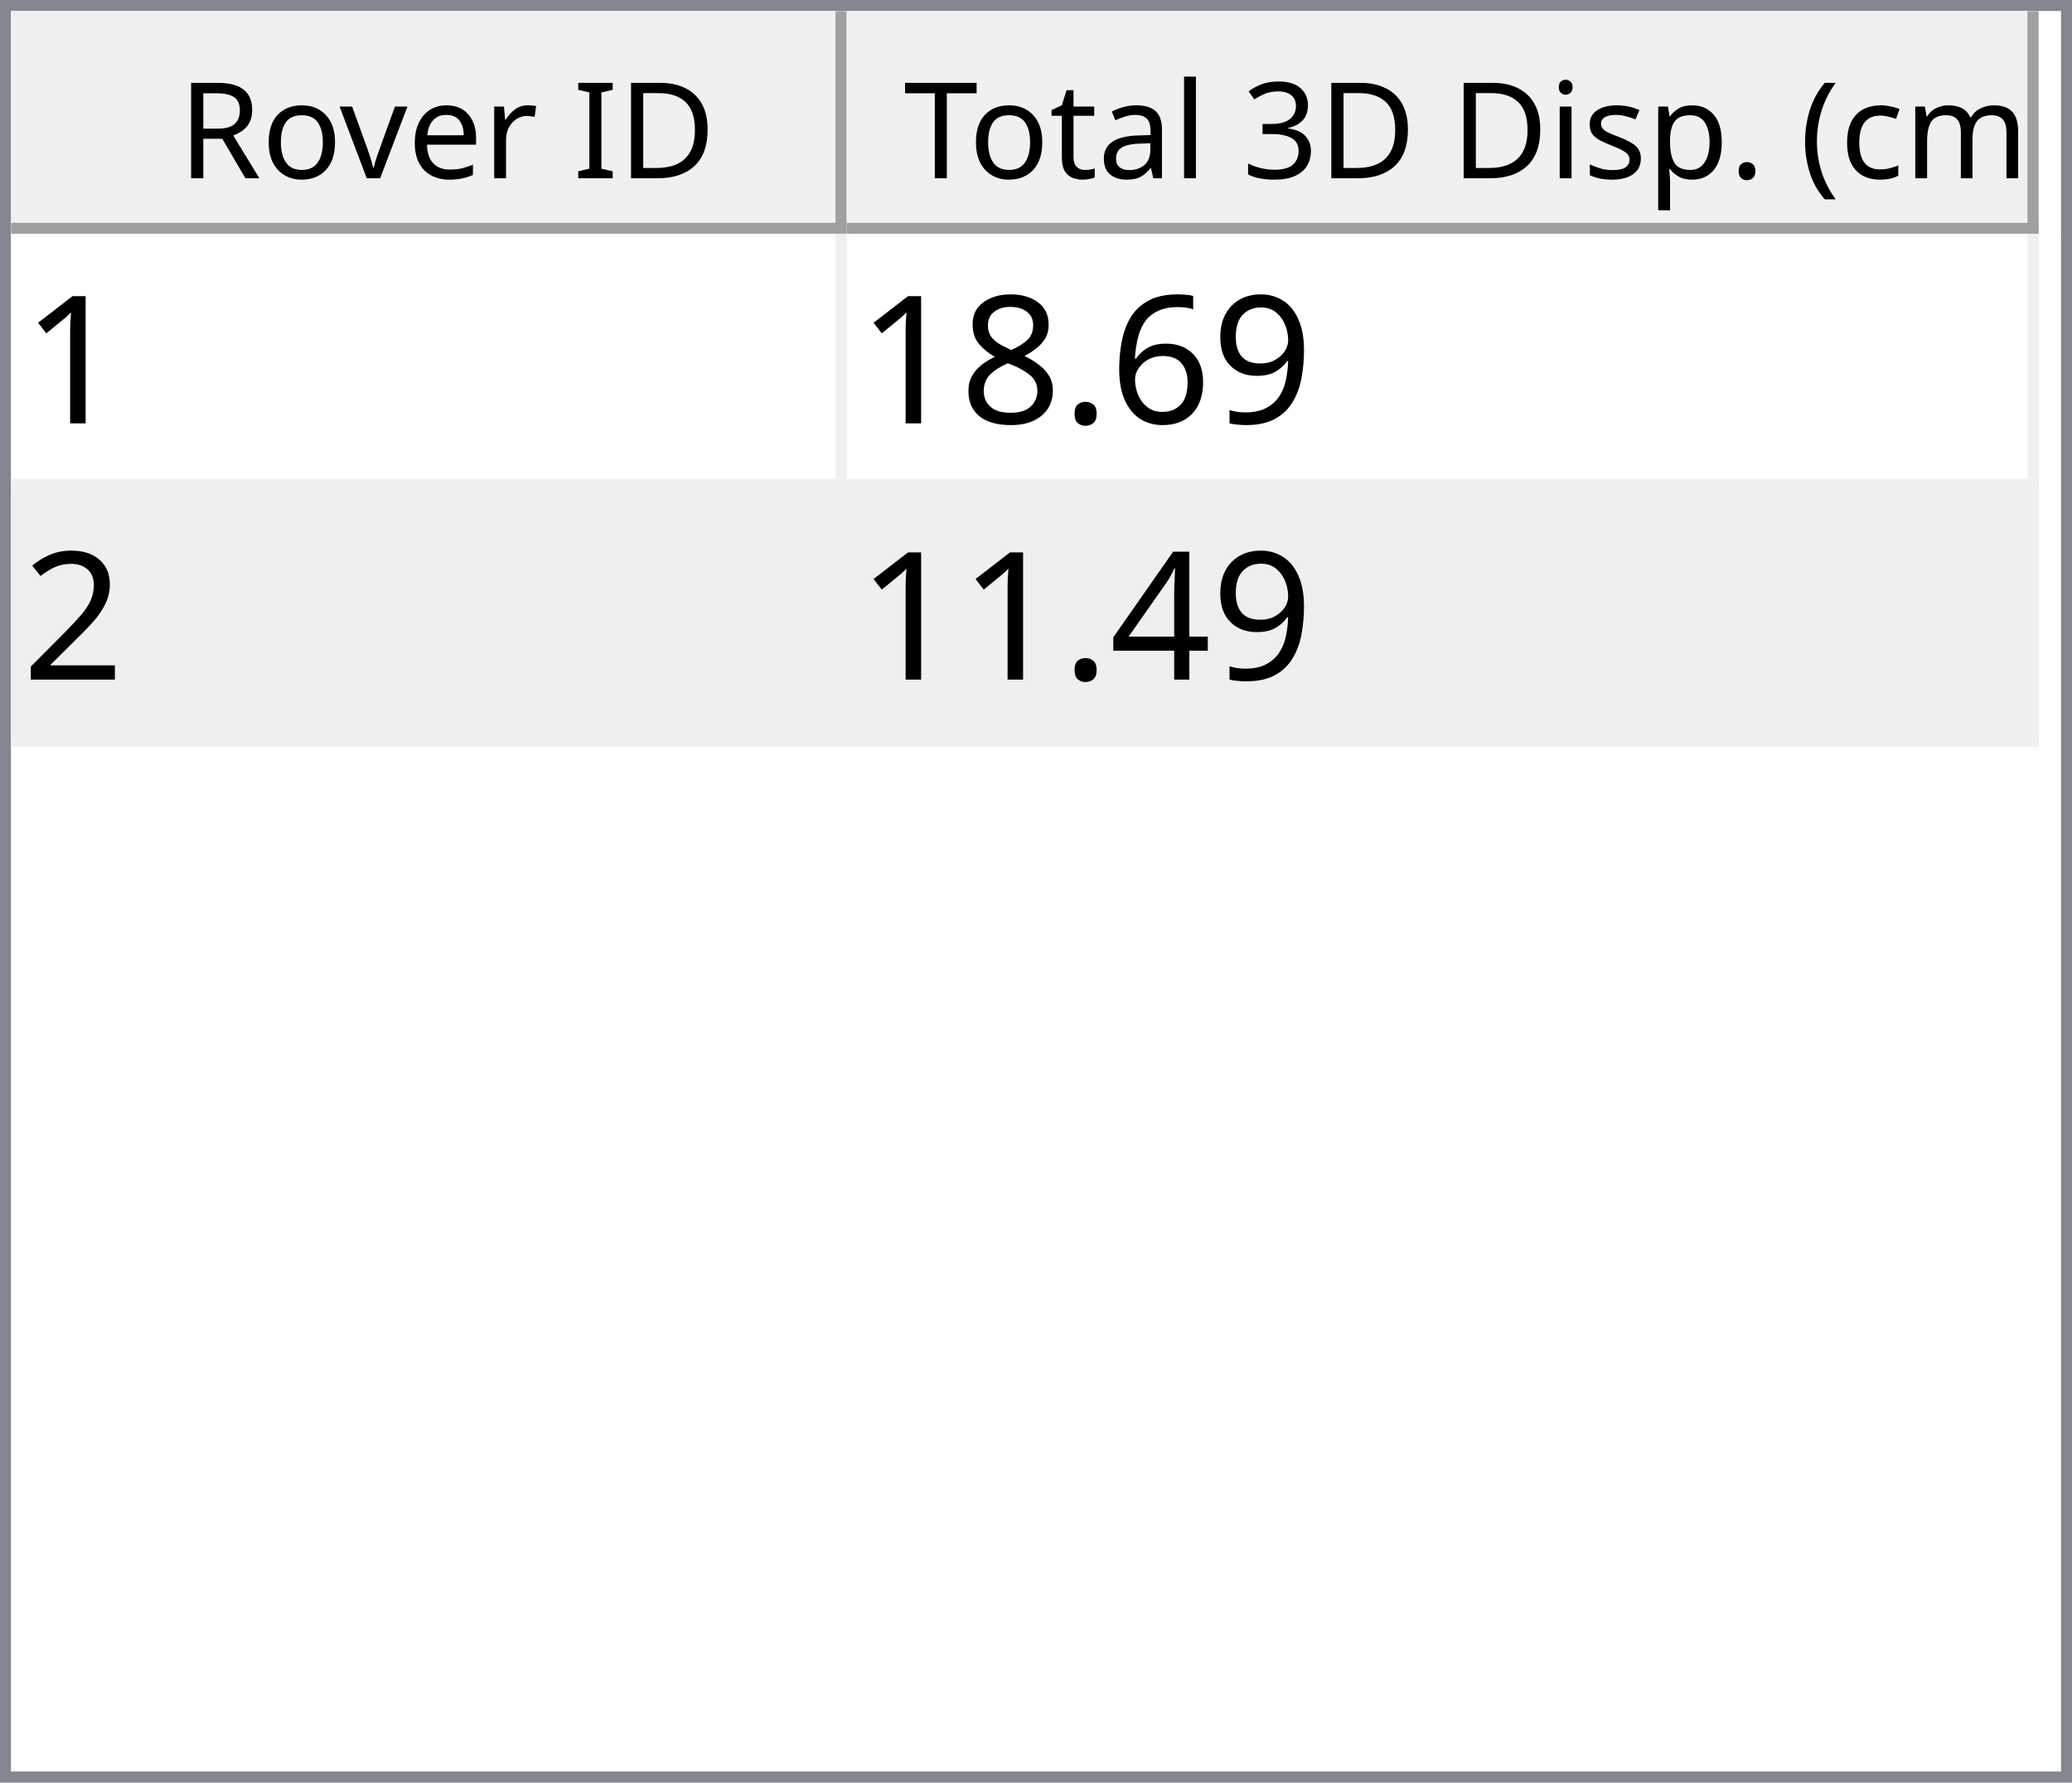
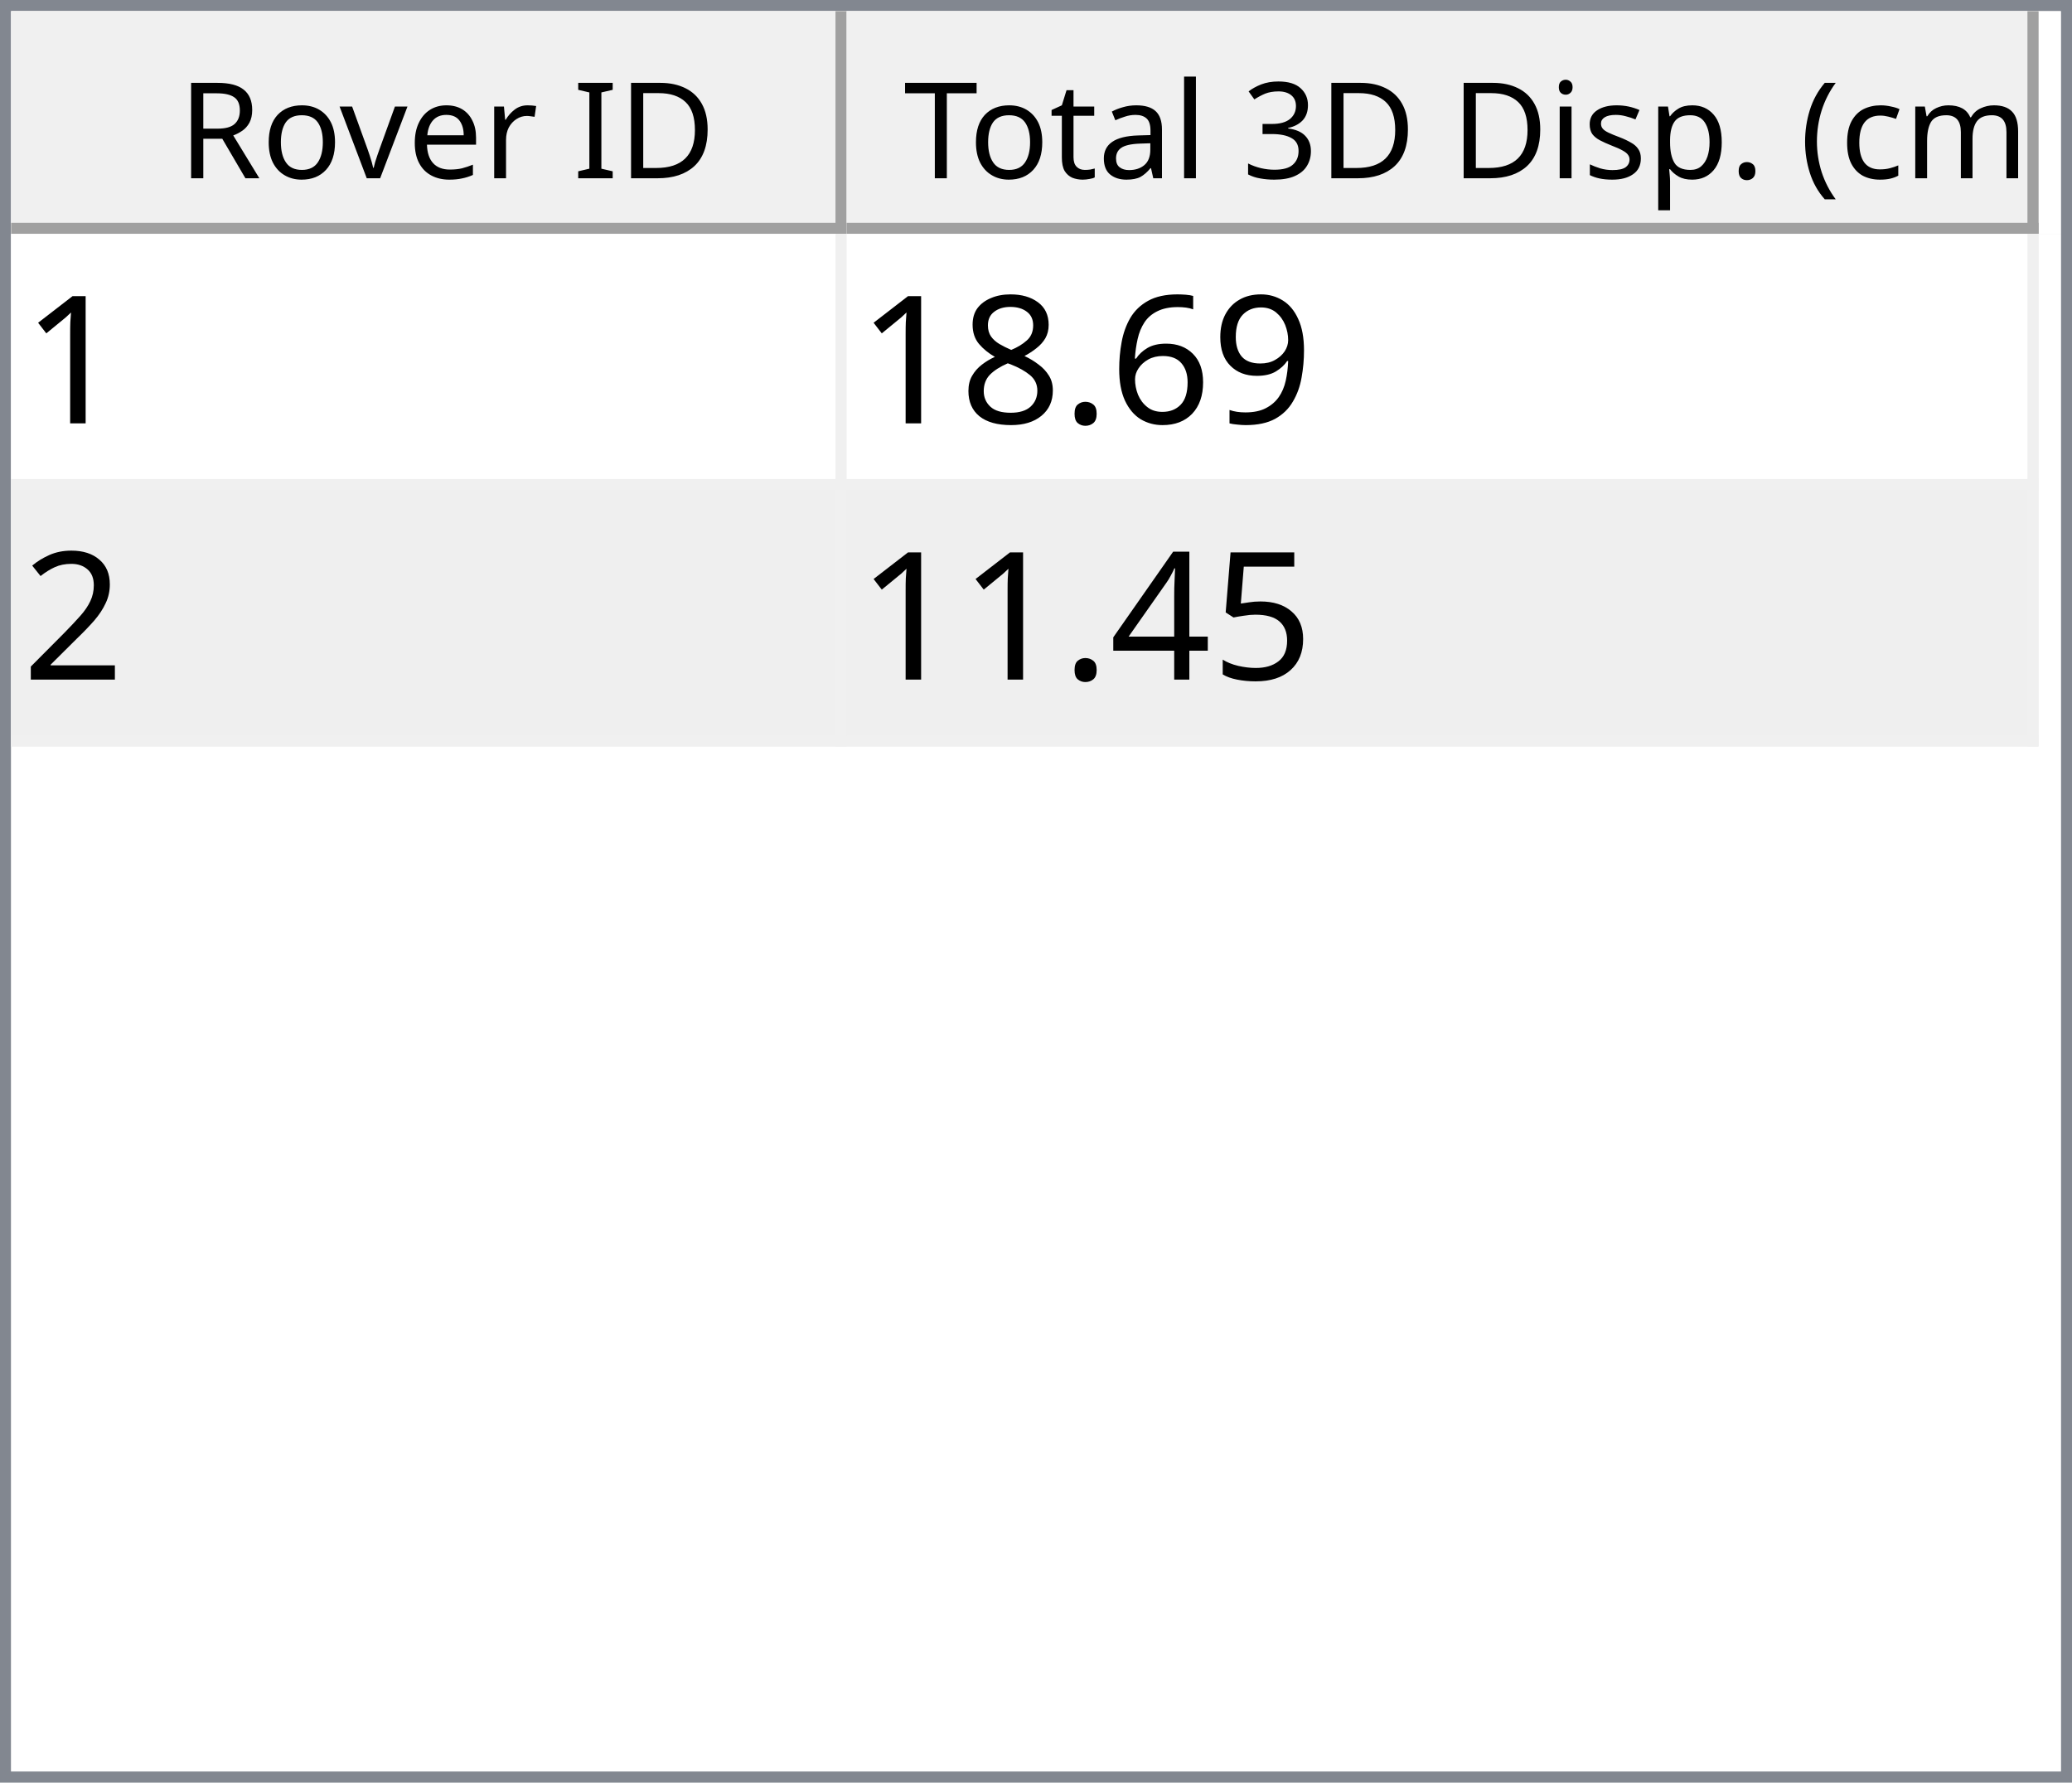
<svg xmlns="http://www.w3.org/2000/svg" style="fill-opacity:1; color-rendering:auto; color-interpolation:auto; text-rendering:auto; stroke:black; stroke-linecap:square; stroke-miterlimit:10; shape-rendering:auto; stroke-opacity:1; fill:black; stroke-dasharray:none; font-weight:normal; stroke-width:1; font-family:'Dialog'; font-style:normal; stroke-linejoin:miter; font-size:12px; stroke-dashoffset:0; image-rendering:auto;" width="186" height="160">
  <defs id="genericDefs" />
  <g>
    <defs id="defs1">
      <clipPath clipPathUnits="userSpaceOnUse" id="clipPath1">
        <path d="M0 0 L186 0 L186 160 L0 160 L0 0 Z" />
      </clipPath>
      <clipPath clipPathUnits="userSpaceOnUse" id="clipPath2">
        <path d="M0 0 L0 160 L186 160 L186 0 Z" />
      </clipPath>
      <clipPath clipPathUnits="userSpaceOnUse" id="clipPath3">
        <path d="M0 0 L0 20 L184 20 L184 0 Z" />
      </clipPath>
      <clipPath clipPathUnits="userSpaceOnUse" id="clipPath4">
        <path d="M0 0 L0 20 L75 20 L75 0 Z" />
      </clipPath>
      <clipPath clipPathUnits="userSpaceOnUse" id="clipPath5">
        <path d="M1 1 L1 19 L74 19 L74 1 Z" />
      </clipPath>
      <clipPath clipPathUnits="userSpaceOnUse" id="clipPath6">
        <path d="M0 0 L0 18 L73 18 L73 0 Z" />
      </clipPath>
      <clipPath clipPathUnits="userSpaceOnUse" id="clipPath7">
        <path d="M-0.5 -0.5 L-0.5 19.5 L74.5 19.5 L74.5 -0.5 Z" />
      </clipPath>
      <clipPath clipPathUnits="userSpaceOnUse" id="clipPath8">
        <path d="M0 0 L0 20 L107 20 L107 0 Z" />
      </clipPath>
      <clipPath clipPathUnits="userSpaceOnUse" id="clipPath9">
        <path d="M1 1 L1 19 L106 19 L106 1 Z" />
      </clipPath>
      <clipPath clipPathUnits="userSpaceOnUse" id="clipPath10">
        <path d="M0 0 L0 18 L105 18 L105 0 Z" />
      </clipPath>
      <clipPath clipPathUnits="userSpaceOnUse" id="clipPath11">
        <path d="M-0.5 -0.5 L-0.5 19.5 L106.5 19.5 L106.5 -0.5 Z" />
      </clipPath>
      <clipPath clipPathUnits="userSpaceOnUse" id="clipPath12">
        <path d="M0 0 L0 138 L184 138 L184 0 Z" />
      </clipPath>
      <clipPath clipPathUnits="userSpaceOnUse" id="clipPath13">
        <path d="M0 0 L0 46 L182 46 L182 0 Z" />
      </clipPath>
      <clipPath clipPathUnits="userSpaceOnUse" id="clipPath14">
        <path d="M-0.5 -0.5 L-0.5 45.5 L181.5 45.5 L181.5 -0.5 Z" />
      </clipPath>
      <clipPath clipPathUnits="userSpaceOnUse" id="clipPath15">
        <path d="M0 0 L0 22 L74 22 L74 0 Z" />
      </clipPath>
      <clipPath clipPathUnits="userSpaceOnUse" id="clipPath16">
        <path d="M0 0 L0 22 L106 22 L106 0 Z" />
      </clipPath>
      <font horiz-adv-x="64.551" id="font1">
        <font-face ascent="107.91" descent="25.098" units-per-em="100" style="font-style:normal; font-family:Segoe UI; font-weight:normal;" />
        <missing-glyph horiz-adv-x="64.551" d="M8.109 0 L8.109 68.266 L56.453 68.266 L56.453 0 L8.109 0 ZM15.328 7.234 L49.219 7.234 L49.219 61.031 L15.328 61.031 L15.328 7.234 Z" />
        <glyph unicode="D" horiz-adv-x="70.117" d="M9.188 0 L9.188 70.016 L28.516 70.016 Q65.531 70.016 65.531 35.891 Q65.531 19.672 55.25 9.836 Q44.969 0 27.734 0 L9.188 0 ZM17.391 62.594 L17.391 7.422 L27.828 7.422 Q41.609 7.422 49.273 14.797 Q56.938 22.172 56.938 35.688 Q56.938 62.594 28.328 62.594 L17.391 62.594 Z" />
        <glyph unicode="I" horiz-adv-x="26.611" d="M17.391 0 L9.188 0 L9.188 70.016 L17.391 70.016 L17.391 0 Z" />
        <glyph unicode=" " horiz-adv-x="27.393" d="" />
        <glyph unicode="r" horiz-adv-x="34.766" d="M34.188 41.891 Q32.078 43.5 28.125 43.5 Q23 43.5 19.555 38.672 Q16.109 33.844 16.109 25.484 L16.109 0 L8.109 0 L8.109 50 L16.109 50 L16.109 39.703 L16.312 39.703 Q18.016 44.969 21.531 47.922 Q25.047 50.875 29.391 50.875 Q32.516 50.875 34.188 50.203 L34.188 41.891 Z" />
        <glyph unicode="e" horiz-adv-x="52.295" d="M48.297 23 L12.984 23 Q13.188 14.656 17.484 10.109 Q21.781 5.562 29.297 5.562 Q37.75 5.562 44.828 11.141 L44.828 3.609 Q38.234 -1.172 27.391 -1.172 Q16.797 -1.172 10.742 5.641 Q4.688 12.453 4.688 24.812 Q4.688 36.469 11.305 43.82 Q17.922 51.172 27.734 51.172 Q37.547 51.172 42.922 44.828 Q48.297 38.484 48.297 27.203 L48.297 23 ZM40.094 29.781 Q40.047 36.719 36.75 40.578 Q33.453 44.438 27.594 44.438 Q21.922 44.438 17.969 40.383 Q14.016 36.328 13.094 29.781 L40.094 29.781 Z" />
        <glyph unicode="v" horiz-adv-x="47.9" d="M47.406 50 L27.484 0 L19.625 0 L0.688 50 L9.469 50 L22.172 13.672 Q23.578 9.672 23.922 6.688 L24.125 6.688 Q24.609 10.453 25.688 13.484 L38.969 50 L47.406 50 Z" />
        <glyph unicode="o" horiz-adv-x="58.594" d="M29 -1.172 Q17.922 -1.172 11.305 5.836 Q4.688 12.844 4.688 24.422 Q4.688 37.016 11.57 44.094 Q18.453 51.172 30.172 51.172 Q41.359 51.172 47.633 44.289 Q53.906 37.406 53.906 25.203 Q53.906 13.234 47.141 6.031 Q40.375 -1.172 29 -1.172 ZM29.594 44.438 Q21.875 44.438 17.383 39.188 Q12.891 33.938 12.891 24.703 Q12.891 15.828 17.43 10.695 Q21.969 5.562 29.594 5.562 Q37.359 5.562 41.531 10.594 Q45.703 15.625 45.703 24.906 Q45.703 34.281 41.531 39.359 Q37.359 44.438 29.594 44.438 Z" />
        <glyph unicode="R" horiz-adv-x="59.814" d="M59.375 0 L49.609 0 L37.891 19.625 Q36.281 22.359 34.766 24.289 Q33.25 26.219 31.664 27.438 Q30.078 28.656 28.25 29.219 Q26.422 29.781 24.125 29.781 L17.391 29.781 L17.391 0 L9.188 0 L9.188 70.016 L30.078 70.016 Q34.672 70.016 38.555 68.867 Q42.438 67.719 45.289 65.375 Q48.141 63.031 49.758 59.547 Q51.375 56.062 51.375 51.375 Q51.375 47.703 50.273 44.656 Q49.172 41.609 47.148 39.211 Q45.125 36.812 42.266 35.133 Q39.406 33.453 35.844 32.516 L35.844 32.328 Q37.594 31.547 38.891 30.547 Q40.188 29.547 41.359 28.18 Q42.531 26.812 43.68 25.078 Q44.828 23.344 46.234 21.047 L59.375 0 ZM17.391 62.594 L17.391 37.203 L28.516 37.203 Q31.594 37.203 34.203 38.133 Q36.812 39.062 38.719 40.797 Q40.625 42.531 41.703 45.047 Q42.781 47.562 42.781 50.688 Q42.781 56.297 39.141 59.445 Q35.5 62.594 28.609 62.594 L17.391 62.594 Z" />
        <glyph unicode=")" horiz-adv-x="30.176" d="M8.297 -15.922 L1.172 -15.922 Q16.406 2.344 16.406 26.812 Q16.406 51.469 1.078 70.016 L8.297 70.016 Q23.531 52.156 23.531 26.703 Q23.531 1.375 8.297 -15.922 Z" />
        <glyph unicode="m" horiz-adv-x="86.133" d="M79.109 0 L71.094 0 L71.094 28.719 Q71.094 37.016 68.531 40.727 Q65.969 44.438 59.906 44.438 Q54.781 44.438 51.195 39.75 Q47.609 35.062 47.609 28.516 L47.609 0 L39.594 0 L39.594 29.688 Q39.594 44.438 28.219 44.438 Q22.953 44.438 19.531 40.016 Q16.109 35.594 16.109 28.516 L16.109 0 L8.109 0 L8.109 50 L16.109 50 L16.109 42.094 L16.312 42.094 Q21.625 51.172 31.844 51.172 Q36.969 51.172 40.773 48.312 Q44.578 45.453 46 40.828 Q51.562 51.172 62.594 51.172 Q79.109 51.172 79.109 30.812 L79.109 0 Z" />
        <glyph unicode="c" horiz-adv-x="46.191" d="M42.188 2.297 Q36.422 -1.172 28.516 -1.172 Q17.828 -1.172 11.258 5.789 Q4.688 12.75 4.688 23.828 Q4.688 36.188 11.766 43.68 Q18.844 51.172 30.672 51.172 Q37.25 51.172 42.281 48.734 L42.281 40.531 Q36.719 44.438 30.375 44.438 Q22.703 44.438 17.797 38.945 Q12.891 33.453 12.891 24.516 Q12.891 15.719 17.508 10.641 Q22.125 5.562 29.891 5.562 Q36.422 5.562 42.188 9.906 L42.188 2.297 Z" />
        <glyph unicode="(" horiz-adv-x="30.176" d="M29.109 -15.922 L21.969 -15.922 Q6.844 1.375 6.844 26.703 Q6.844 52.156 21.969 70.016 L29.203 70.016 Q13.875 51.469 13.875 26.812 Q13.875 2.344 29.109 -15.922 Z" />
        <glyph unicode="." horiz-adv-x="21.68" d="M10.891 -1.078 Q8.641 -1.078 7.055 0.539 Q5.469 2.156 5.469 4.391 Q5.469 6.641 7.055 8.273 Q8.641 9.906 10.891 9.906 Q13.188 9.906 14.797 8.273 Q16.406 6.641 16.406 4.391 Q16.406 2.156 14.797 0.539 Q13.188 -1.078 10.891 -1.078 Z" />
        <glyph unicode="p" horiz-adv-x="58.789" d="M16.312 7.234 L16.109 7.234 L16.109 -23 L8.109 -23 L8.109 50 L16.109 50 L16.109 41.219 L16.312 41.219 Q22.219 51.172 33.594 51.172 Q43.266 51.172 48.688 44.461 Q54.109 37.75 54.109 26.469 Q54.109 13.922 48 6.375 Q41.891 -1.172 31.297 -1.172 Q21.578 -1.172 16.312 7.234 ZM16.109 27.391 L16.109 20.406 Q16.109 14.203 20.141 9.883 Q24.172 5.562 30.375 5.562 Q37.641 5.562 41.773 11.133 Q45.906 16.703 45.906 26.609 Q45.906 34.969 42.047 39.703 Q38.188 44.438 31.594 44.438 Q24.609 44.438 20.359 39.578 Q16.109 34.719 16.109 27.391 Z" />
        <glyph unicode="s" horiz-adv-x="42.432" d="M5.078 1.812 L5.078 10.406 Q11.625 5.562 19.484 5.562 Q30.031 5.562 30.031 12.594 Q30.031 14.594 29.125 15.992 Q28.219 17.391 26.68 18.461 Q25.141 19.531 23.07 20.383 Q21 21.234 18.609 22.172 Q15.281 23.484 12.766 24.828 Q10.25 26.172 8.57 27.859 Q6.891 29.547 6.031 31.695 Q5.172 33.844 5.172 36.719 Q5.172 40.234 6.789 42.945 Q8.406 45.656 11.086 47.484 Q13.766 49.312 17.211 50.242 Q20.656 51.172 24.312 51.172 Q30.812 51.172 35.938 48.922 L35.938 40.828 Q30.422 44.438 23.25 44.438 Q21 44.438 19.195 43.922 Q17.391 43.406 16.094 42.477 Q14.797 41.547 14.086 40.258 Q13.375 38.969 13.375 37.406 Q13.375 35.453 14.086 34.133 Q14.797 32.812 16.164 31.789 Q17.531 30.766 19.484 29.938 Q21.438 29.109 23.922 28.125 Q27.25 26.859 29.883 25.516 Q32.516 24.172 34.375 22.484 Q36.234 20.797 37.234 18.602 Q38.234 16.406 38.234 13.375 Q38.234 9.672 36.602 6.938 Q34.969 4.203 32.234 2.398 Q29.5 0.594 25.93 -0.289 Q22.359 -1.172 18.453 -1.172 Q10.75 -1.172 5.078 1.812 Z" />
        <glyph unicode="i" horiz-adv-x="24.219" d="M12.203 62.703 Q10.062 62.703 8.547 64.164 Q7.031 65.625 7.031 67.875 Q7.031 70.125 8.547 71.609 Q10.062 73.094 12.203 73.094 Q14.406 73.094 15.945 71.609 Q17.484 70.125 17.484 67.875 Q17.484 65.719 15.945 64.211 Q14.406 62.703 12.203 62.703 ZM16.109 0 L8.109 0 L8.109 50 L16.109 50 L16.109 0 Z" />
        <glyph unicode="3" horiz-adv-x="53.906" d="M46.531 19.828 Q46.531 15.094 44.75 11.211 Q42.969 7.328 39.719 4.57 Q36.469 1.812 31.93 0.297 Q27.391 -1.219 21.922 -1.219 Q11.922 -1.219 6 2.594 L6 11.188 Q13.094 5.609 22.219 5.609 Q25.875 5.609 28.828 6.539 Q31.781 7.469 33.906 9.227 Q36.031 10.984 37.18 13.477 Q38.328 15.969 38.328 19.094 Q38.328 32.812 18.797 32.812 L12.984 32.812 L12.984 39.594 L18.5 39.594 Q35.797 39.594 35.797 52.484 Q35.797 64.406 22.609 64.406 Q15.188 64.406 8.688 59.422 L8.688 67.188 Q15.375 71.188 24.609 71.188 Q29 71.188 32.57 69.969 Q36.141 68.75 38.68 66.555 Q41.219 64.359 42.609 61.281 Q44 58.203 44 54.5 Q44 40.672 30.031 36.719 L30.031 36.531 Q33.594 36.141 36.625 34.797 Q39.656 33.453 41.852 31.305 Q44.047 29.156 45.289 26.25 Q46.531 23.344 46.531 19.828 Z" />
        <glyph unicode="l" horiz-adv-x="24.219" d="M16.109 0 L8.109 0 L8.109 74.031 L16.109 74.031 L16.109 0 Z" />
        <glyph unicode="a" horiz-adv-x="50.879" d="M43.891 0 L35.891 0 L35.891 7.812 L35.688 7.812 Q30.469 -1.172 20.312 -1.172 Q12.844 -1.172 8.617 2.781 Q4.391 6.734 4.391 13.281 Q4.391 27.297 20.906 29.594 L35.891 31.688 Q35.891 44.438 25.594 44.438 Q16.547 44.438 9.281 38.281 L9.281 46.484 Q16.656 51.172 26.266 51.172 Q43.891 51.172 43.891 32.516 L43.891 0 ZM35.891 25.297 L23.828 23.641 Q18.266 22.859 15.43 20.875 Q12.594 18.891 12.594 13.875 Q12.594 10.203 15.211 7.883 Q17.828 5.562 22.172 5.562 Q28.125 5.562 32.008 9.742 Q35.891 13.922 35.891 20.312 L35.891 25.297 Z" />
        <glyph unicode="t" horiz-adv-x="33.887" d="M31.297 0.484 Q28.469 -1.078 23.828 -1.078 Q10.688 -1.078 10.688 13.578 L10.688 43.172 L2.094 43.172 L2.094 50 L10.688 50 L10.688 62.203 L18.703 64.797 L18.703 50 L31.297 50 L31.297 43.172 L18.703 43.172 L18.703 14.984 Q18.703 9.969 20.414 7.82 Q22.125 5.672 26.078 5.672 Q29.109 5.672 31.297 7.328 L31.297 0.484 Z" />
        <glyph unicode="T" horiz-adv-x="52.393" d="M50.594 62.594 L30.375 62.594 L30.375 0 L22.172 0 L22.172 62.594 L2 62.594 L2 70.016 L50.594 70.016 L50.594 62.594 Z" />
      </font>
      <font horiz-adv-x="75.0" id="font2">
        <font-face ascent="100.537" descent="21.973" units-per-em="100" style="font-style:normal; font-family:sans-serif; font-weight:normal;" />
        <missing-glyph horiz-adv-x="75.0" d="M12.5 0 L12.5 62.5 L62.5 62.5 L62.5 0 L12.5 0 ZM14.062 1.562 L60.938 1.562 L60.938 60.938 L14.062 60.938 L14.062 1.562 Z" />
        <glyph unicode="1" horiz-adv-x="55.615" d="M37.25 0 L28.469 0 L28.469 56 Q25.297 52.984 20.141 49.953 Q14.984 46.922 10.891 45.406 L10.891 53.906 Q18.266 57.375 23.781 62.305 Q29.297 67.234 31.594 71.875 L37.25 71.875 L37.25 0 Z" />
        <glyph unicode="9" horiz-adv-x="55.615" d="M5.469 16.547 L13.922 17.328 Q14.984 11.375 18.016 8.688 Q21.047 6 25.781 6 Q29.828 6 32.883 7.859 Q35.938 9.719 37.891 12.82 Q39.844 15.922 41.164 21.195 Q42.484 26.469 42.484 31.938 Q42.484 32.516 42.438 33.688 Q39.797 29.5 35.234 26.883 Q30.672 24.266 25.344 24.266 Q16.453 24.266 10.305 30.711 Q4.156 37.156 4.156 47.703 Q4.156 58.594 10.578 65.234 Q17 71.875 26.656 71.875 Q33.641 71.875 39.43 68.117 Q45.219 64.359 48.219 57.398 Q51.219 50.438 51.219 37.25 Q51.219 23.531 48.242 15.406 Q45.266 7.281 39.383 3.031 Q33.5 -1.219 25.594 -1.219 Q17.188 -1.219 11.867 3.445 Q6.547 8.109 5.469 16.547 ZM41.453 48.141 Q41.453 55.719 37.43 60.156 Q33.406 64.594 27.734 64.594 Q21.875 64.594 17.531 59.812 Q13.188 55.031 13.188 47.406 Q13.188 40.578 17.312 36.305 Q21.438 32.031 27.484 32.031 Q33.594 32.031 37.523 36.305 Q41.453 40.578 41.453 48.141 Z" />
        <glyph unicode="6" horiz-adv-x="55.615" d="M49.75 54.047 L41.016 53.375 Q39.844 58.547 37.703 60.891 Q34.125 64.656 28.906 64.656 Q24.703 64.656 21.531 62.312 Q17.391 59.281 14.992 53.469 Q12.594 47.656 12.5 36.922 Q15.672 41.75 20.266 44.094 Q24.859 46.438 29.891 46.438 Q38.672 46.438 44.852 39.969 Q51.031 33.5 51.031 23.25 Q51.031 16.5 48.125 10.719 Q45.219 4.938 40.141 1.859 Q35.062 -1.219 28.609 -1.219 Q17.625 -1.219 10.695 6.859 Q3.766 14.938 3.766 33.5 Q3.766 54.25 11.422 63.672 Q18.109 71.875 29.438 71.875 Q37.891 71.875 43.289 67.141 Q48.688 62.406 49.75 54.047 ZM13.875 23.188 Q13.875 18.656 15.797 14.508 Q17.719 10.359 21.188 8.18 Q24.656 6 28.469 6 Q34.031 6 38.039 10.492 Q42.047 14.984 42.047 22.703 Q42.047 30.125 38.086 34.398 Q34.125 38.672 28.125 38.672 Q22.172 38.672 18.023 34.398 Q13.875 30.125 13.875 23.188 Z" />
        <glyph unicode="." horiz-adv-x="27.783" d="M9.078 0 L9.078 10.016 L19.094 10.016 L19.094 0 L9.078 0 Z" />
        <glyph unicode="8" horiz-adv-x="55.615" d="M17.672 38.812 Q12.203 40.828 9.57 44.539 Q6.938 48.25 6.938 53.422 Q6.938 61.234 12.555 66.555 Q18.172 71.875 27.484 71.875 Q36.859 71.875 42.578 66.43 Q48.297 60.984 48.297 53.172 Q48.297 48.188 45.68 44.508 Q43.062 40.828 37.75 38.812 Q44.344 36.672 47.781 31.883 Q51.219 27.094 51.219 20.453 Q51.219 11.281 44.727 5.031 Q38.234 -1.219 27.641 -1.219 Q17.047 -1.219 10.547 5.055 Q4.047 11.328 4.047 20.703 Q4.047 27.688 7.594 32.398 Q11.141 37.109 17.672 38.812 ZM15.922 53.719 Q15.922 48.641 19.195 45.414 Q22.469 42.188 27.688 42.188 Q32.766 42.188 36.016 45.383 Q39.266 48.578 39.266 53.219 Q39.266 58.062 35.914 61.359 Q32.562 64.656 27.594 64.656 Q22.562 64.656 19.242 61.43 Q15.922 58.203 15.922 53.719 ZM13.094 20.656 Q13.094 16.891 14.875 13.375 Q16.656 9.859 20.172 7.93 Q23.688 6 27.734 6 Q34.031 6 38.133 10.055 Q42.234 14.109 42.234 20.359 Q42.234 26.703 38.016 30.859 Q33.797 35.016 27.438 35.016 Q21.234 35.016 17.164 30.914 Q13.094 26.812 13.094 20.656 Z" />
        <glyph unicode="2" horiz-adv-x="55.615" d="M50.344 8.453 L50.344 0 L3.031 0 Q2.938 3.172 4.047 6.109 Q5.859 10.938 9.836 15.625 Q13.812 20.312 21.344 26.469 Q33.016 36.031 37.117 41.625 Q41.219 47.219 41.219 52.203 Q41.219 57.422 37.477 61.008 Q33.734 64.594 27.734 64.594 Q21.391 64.594 17.578 60.789 Q13.766 56.984 13.719 50.25 L4.688 51.172 Q5.609 61.281 11.664 66.578 Q17.719 71.875 27.938 71.875 Q38.234 71.875 44.242 66.164 Q50.25 60.453 50.25 52 Q50.25 47.703 48.492 43.555 Q46.734 39.406 42.656 34.812 Q38.578 30.219 29.109 22.219 Q21.188 15.578 18.945 13.211 Q16.703 10.844 15.234 8.453 L50.344 8.453 Z" />
+         <glyph unicode="5" horiz-adv-x="55.615" d="M4.156 18.75 L13.375 19.531 Q14.406 12.797 18.141 9.398 Q21.875 6 27.156 6 Q33.5 6 37.891 10.789 Q42.281 15.578 42.281 23.484 Q42.281 31 38.062 35.352 Q33.844 39.703 27 39.703 Q22.75 39.703 19.336 37.773 Q15.922 35.844 13.969 32.766 L5.719 33.844 L12.641 70.609 L48.25 70.609 L48.25 62.203 L19.672 62.203 L15.828 42.969 Q22.266 47.469 29.344 47.469 Q38.719 47.469 45.164 40.969 Q51.609 34.469 51.609 24.266 Q51.609 14.547 45.953 7.469 Q39.062 -1.219 27.156 -1.219 Q17.391 -1.219 11.211 4.25 Q5.031 9.719 4.156 18.75 Z" />
        <glyph unicode="4" horiz-adv-x="55.615" d="M32.328 0 L32.328 17.141 L1.266 17.141 L1.266 25.203 L33.938 71.578 L41.109 71.578 L41.109 25.203 L50.781 25.203 L50.781 17.141 L41.109 17.141 L41.109 0 L32.328 0 ZM32.328 25.203 L32.328 57.469 L9.906 25.203 L32.328 25.203 Z" />
      </font>
    </defs>
    <g style="fill:white; stroke:white;">
      <rect x="0" y="0" width="186" style="clip-path:url(#clipPath1); stroke:none;" height="160" />
    </g>
    <g style="fill:white; text-rendering:optimizeSpeed; color-rendering:optimizeSpeed; image-rendering:optimizeSpeed; shape-rendering:crispEdges; stroke:white; color-interpolation:sRGB;">
      <rect x="0" width="186" height="160" y="0" style="stroke:none;" />
      <path style="stroke:none;" d="M0 160 L186 160 L186 0 L0 0 Z" />
    </g>
    <g style="fill:rgb(240,240,240); font-family:'Segoe UI'; stroke:rgb(240,240,240);">
      <rect x="0" y="0" width="186" style="clip-path:url(#clipPath2); stroke:none;" height="160" />
    </g>
    <g style="fill:rgb(130,135,144); font-family:'Segoe UI'; stroke:rgb(130,135,144);">
      <path d="M0 0 L186 0 L186 160 L0 160 L0 0 ZM1 1 L185 1 L185 159 L1 159 L1 1 Z" style="fill-rule:evenodd; clip-path:url(#clipPath2); stroke:none;" />
    </g>
    <g style="fill:white; font-family:'Segoe UI'; stroke:white;" transform="translate(1,1)">
      <rect x="0" y="0" width="184" style="clip-path:url(#clipPath3); stroke:none;" height="20" />
    </g>
    <g style="fill:rgb(240,240,240); font-family:'Segoe UI'; stroke:rgb(240,240,240);" transform="translate(1,1)">
      <rect x="0" y="0" width="75" style="clip-path:url(#clipPath4); stroke:none;" height="20" />
    </g>
    <g style="font-family:'Segoe UI';" transform="translate(2,2)">
      <text x="14" xml:space="preserve" y="14" style="clip-path:url(#clipPath6); stroke:none;">Rover ID</text>
    </g>
    <g style="fill:rgb(160,160,160); font-family:'Segoe UI'; stroke:rgb(160,160,160); stroke-linejoin:bevel;" transform="translate(1.5,1.5)">
      <line x1="74" x2="74" y1="0" style="fill:none; clip-path:url(#clipPath7);" y2="19" />
    </g>
    <g style="fill:rgb(160,160,160); font-family:'Segoe UI'; stroke:rgb(160,160,160); stroke-linejoin:bevel;" transform="matrix(1,0,0,1,1,1) translate(0.5,0.5)">
      <line x1="0" x2="74" y1="19" style="fill:none; clip-path:url(#clipPath7);" y2="19" />
    </g>
    <g style="fill:rgb(240,240,240); font-family:'Segoe UI'; stroke:rgb(240,240,240);" transform="translate(76,1)">
      <rect x="0" y="0" width="107" style="clip-path:url(#clipPath8); stroke:none;" height="20" />
    </g>
    <g style="font-family:'Segoe UI';" transform="translate(77,2)">
      <text x="1" xml:space="preserve" y="14" style="clip-path:url(#clipPath10); stroke:none;"> Total 3D Disp. (cm)</text>
    </g>
    <g style="fill:rgb(160,160,160); font-family:'Segoe UI'; stroke:rgb(160,160,160); stroke-linejoin:bevel;" transform="translate(76.5,1.5)">
      <line x1="106" x2="106" y1="0" style="fill:none; clip-path:url(#clipPath11);" y2="19" />
    </g>
    <g style="fill:rgb(160,160,160); font-family:'Segoe UI'; stroke:rgb(160,160,160); stroke-linejoin:bevel;" transform="matrix(1,0,0,1,76,1) translate(0.5,0.5)">
      <line x1="0" x2="106" y1="19" style="fill:none; clip-path:url(#clipPath11);" y2="19" />
    </g>
    <g style="fill:white; font-family:'Segoe UI'; stroke:white;" transform="translate(1,21)">
      <rect x="0" y="0" width="184" style="clip-path:url(#clipPath12); stroke:none;" height="138" />
    </g>
    <g style="fill:rgb(240,240,240); font-size:16px; font-family:sans-serif; stroke:rgb(240,240,240);" transform="translate(1,21)">
      <rect x="0" y="0" width="182" style="clip-path:url(#clipPath13); stroke:none;" height="46" />
      <line transform="translate(0.5,0.5)" x1="0" x2="181" y1="22" style="clip-path:url(#clipPath14); fill:none; stroke-linejoin:bevel;" y2="22" />
    </g>
    <g transform="matrix(1,0,0,1,1,21) translate(0.5,0.5)" style="fill:rgb(240,240,240); font-size:16px; font-family:sans-serif; stroke:rgb(240,240,240); stroke-linejoin:bevel;">
      <line x1="0" x2="181" y1="45" style="fill:none; clip-path:url(#clipPath14);" y2="45" />
    </g>
    <g transform="matrix(1,0,0,1,1,21) translate(0.5,0.5)" style="fill:rgb(240,240,240); font-size:16px; font-family:sans-serif; stroke:rgb(240,240,240); stroke-linejoin:bevel;">
      <line x1="74" x2="74" y1="0" style="fill:none; clip-path:url(#clipPath14);" y2="45" />
    </g>
    <g transform="matrix(1,0,0,1,1,21) translate(0.5,0.5)" style="fill:rgb(240,240,240); font-size:16px; font-family:sans-serif; stroke:rgb(240,240,240); stroke-linejoin:bevel;">
      <line x1="181" x2="181" y1="0" style="fill:none; clip-path:url(#clipPath14);" y2="45" />
    </g>
    <g style="fill:white; font-size:16px; font-family:sans-serif; stroke:white;" transform="matrix(1,0,0,1,1,21)">
      <rect x="0" y="0" width="74" style="clip-path:url(#clipPath15); stroke:none;" height="22" />
      <text x="1" y="17" style="fill:black; clip-path:url(#clipPath15); stroke:none;" xml:space="preserve">1</text>
    </g>
    <g style="fill:white; font-size:16px; font-family:sans-serif; stroke:white;" transform="matrix(1,0,0,1,1,21) translate(75,0)">
      <rect x="0" y="0" width="106" style="clip-path:url(#clipPath16); stroke:none;" height="22" />
      <text x="1" y="17" style="fill:black; clip-path:url(#clipPath16); stroke:none;" xml:space="preserve">18.69</text>
    </g>
    <g style="fill:rgb(239,239,239); font-size:16px; font-family:sans-serif; stroke:rgb(239,239,239);" transform="matrix(1,0,0,1,1,21) translate(0,23)">
      <rect x="0" y="0" width="74" style="clip-path:url(#clipPath15); stroke:none;" height="22" />
      <text x="1" y="17" style="fill:black; clip-path:url(#clipPath15); stroke:none;" xml:space="preserve">2</text>
    </g>
    <g style="fill:rgb(239,239,239); font-size:16px; font-family:sans-serif; stroke:rgb(239,239,239);" transform="matrix(1,0,0,1,1,21) translate(75,23)">
      <rect x="0" y="0" width="106" style="clip-path:url(#clipPath16); stroke:none;" height="22" />
-       <text x="1" y="17" style="fill:black; clip-path:url(#clipPath16); stroke:none;" xml:space="preserve">11.49</text>
+       <text x="1" y="17" style="fill:black; clip-path:url(#clipPath16); stroke:none;" xml:space="preserve">11.45</text>
    </g>
  </g>
</svg>
